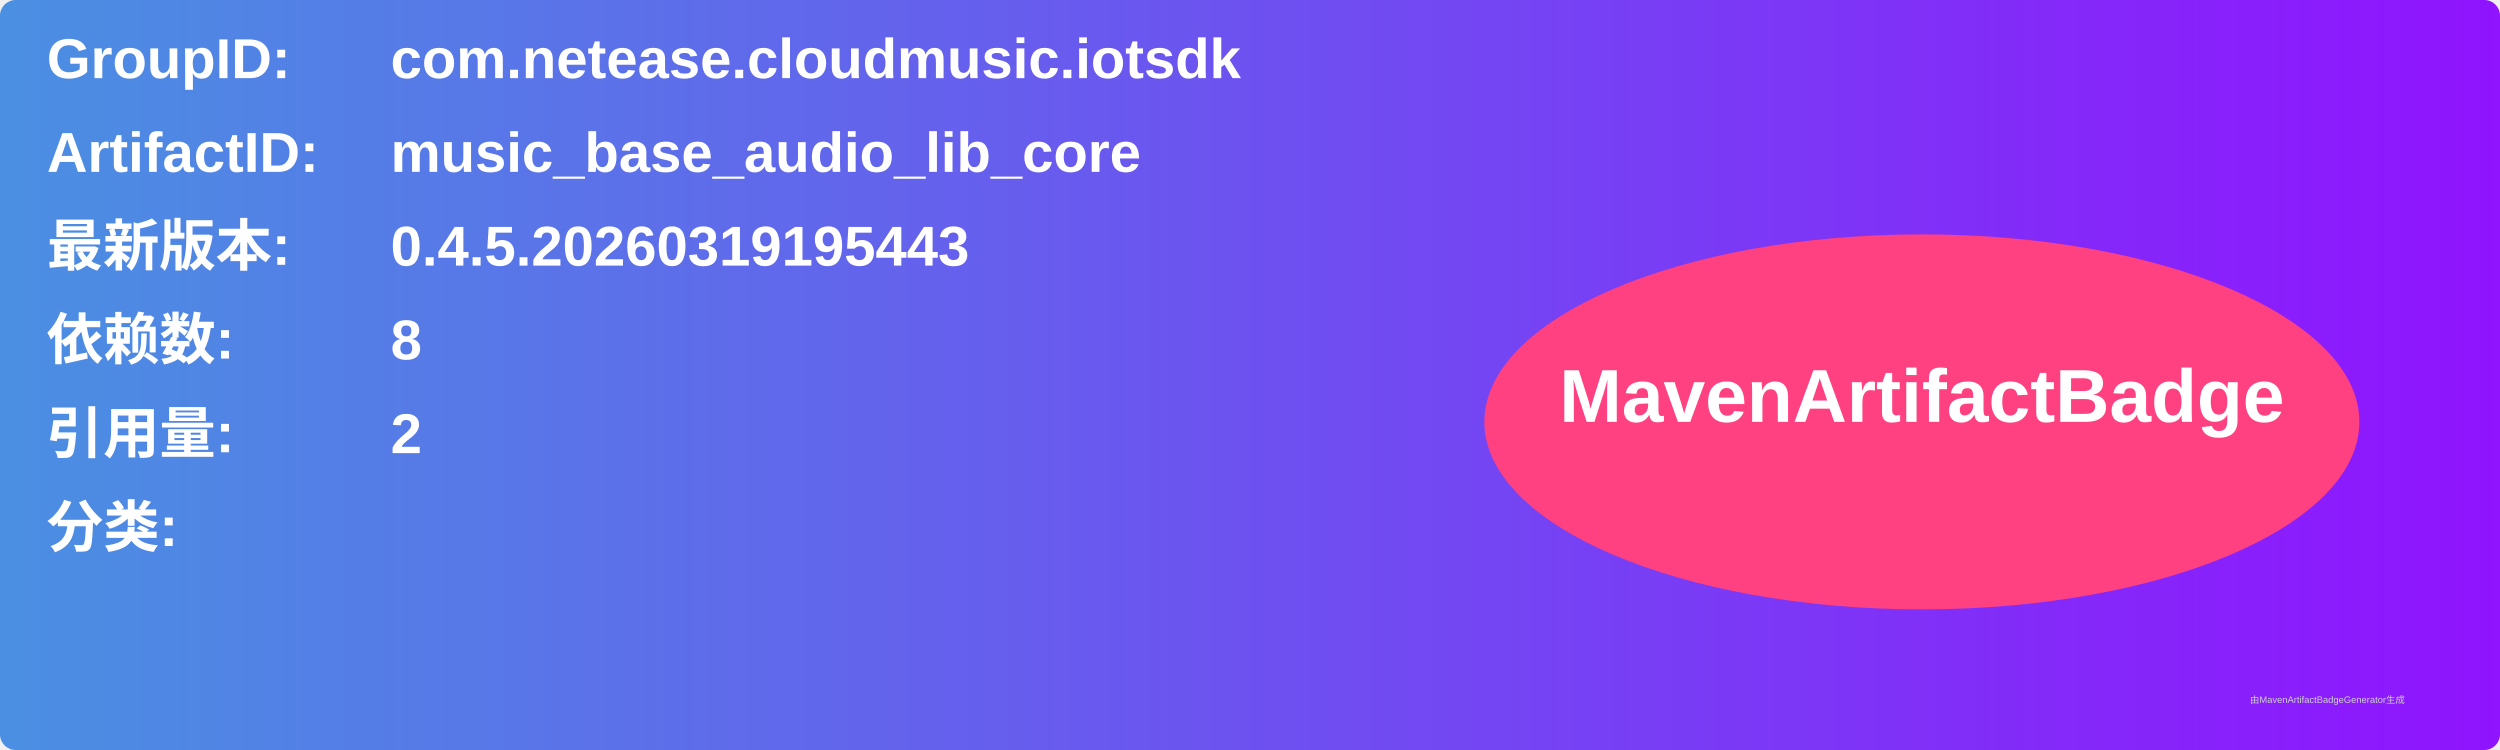
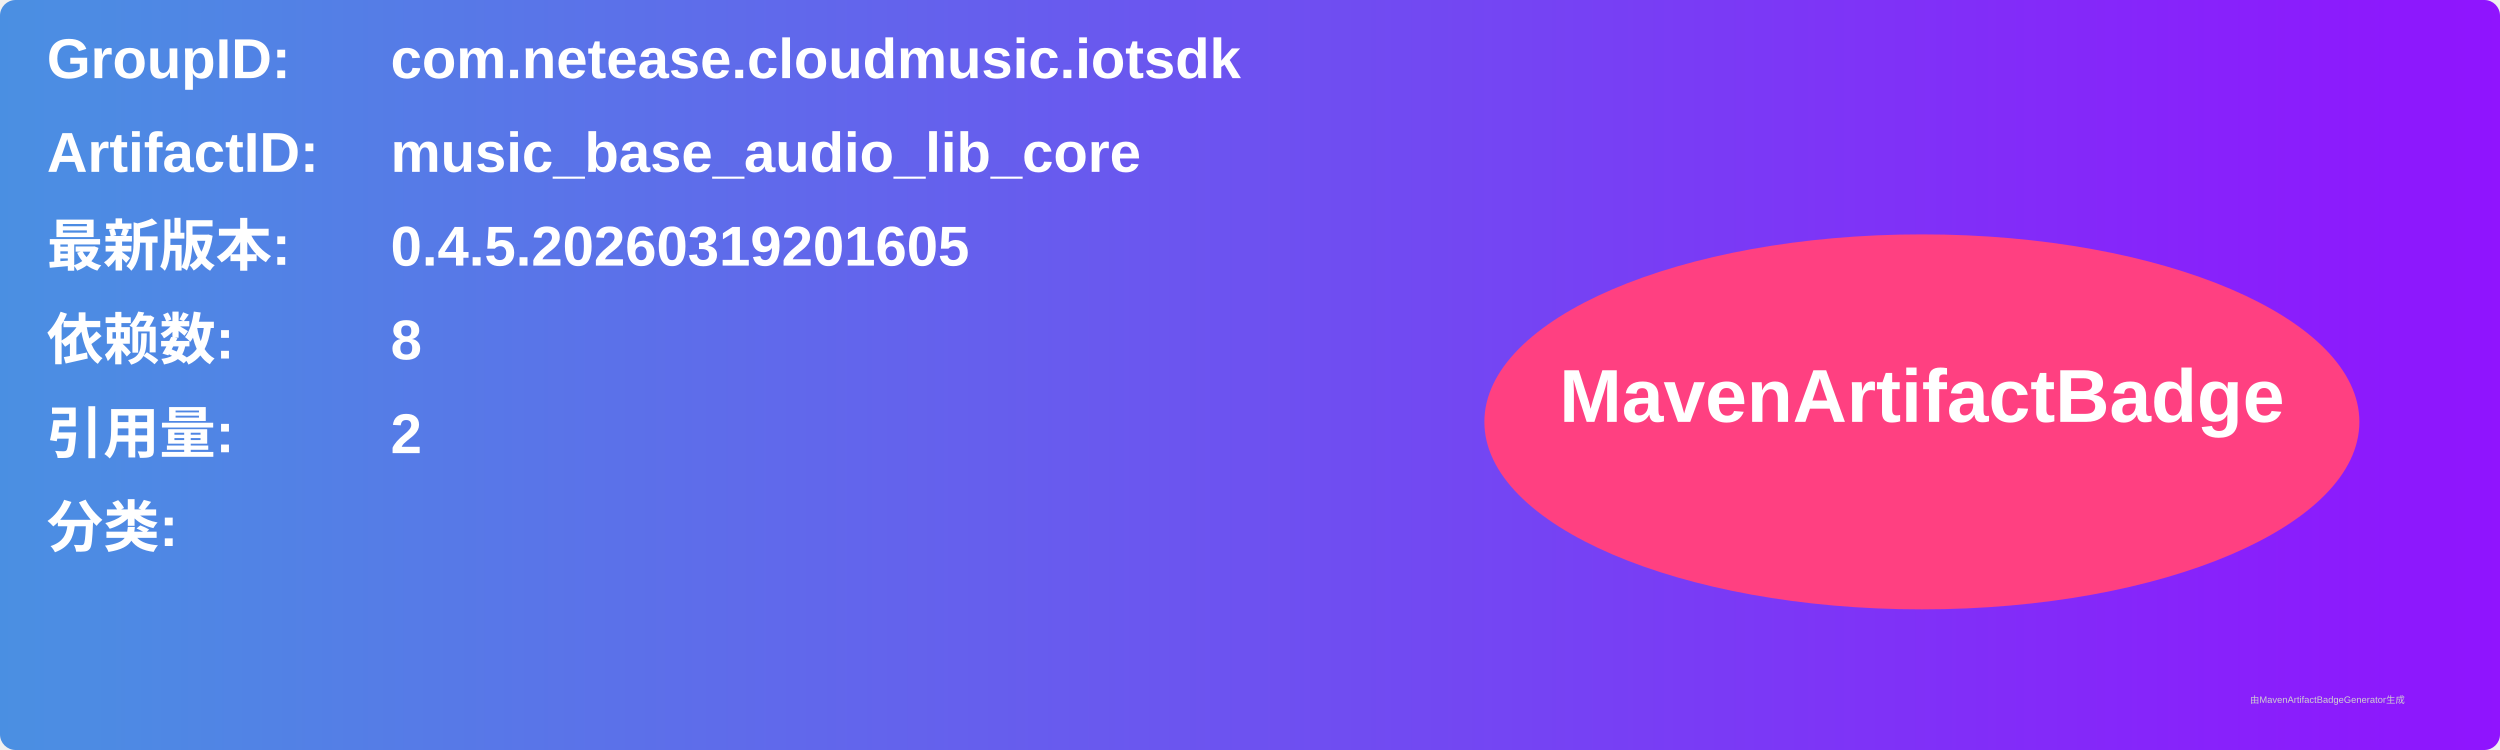
<svg xmlns="http://www.w3.org/2000/svg" width="800" height="240" viewBox="0 0 800 240">
  <linearGradient id="grad" x1="0%" y1="0%" x2="100%" y2="0%">
    <stop offset="0%" stop-color="#4a90e2" />
    <stop offset="100%" stop-color="#9013fe" />
  </linearGradient>
  <rect width="100%" height="100%" rx="5" ry="5" fill="url(#grad)" />
  <g transform="translate(15, 15)">
    <text x="0" y="10" font-family="Arial" font-size="18" fill="white" font-weight="bold" width="260">GroupID:</text>
    <text x="110" y="10" font-family="Arial" font-size="18" fill="white" font-weight="bold" width="460">com.netease.cloudmusic.iotsdk</text>
    <text x="0" y="40" font-family="Arial" font-size="18" fill="white" font-weight="bold" width="260">ArtifactID:</text>
    <text x="110" y="40" font-family="Arial" font-size="18" fill="white" font-weight="bold" width="460">music_base_audio_lib_core</text>
    <text x="0" y="70" font-family="Arial" font-size="18" fill="white" font-weight="bold">最新版本:</text>
    <text x="110" y="70" font-family="Arial" font-size="18" fill="white" font-weight="bold">
-       <tspan font-weight="bold">0.4.5.20260319195443</tspan>
+       <tspan font-weight="bold">0.4.5.20260319201605</tspan>
    </text>
    <text x="0" y="100" font-family="Arial" font-size="18" fill="white" font-weight="bold">依赖数: </text>
    <text x="110" y="100" font-family="Arial" font-size="18" fill="white">
      <tspan font-weight="bold">8</tspan>
    </text>
    <text x="0" y="130" font-family="Arial" font-size="18" fill="white" font-weight="bold">引用量: </text>
    <text x="110" y="130" font-family="Arial" font-size="18" fill="white">
      <tspan font-weight="bold">2</tspan>
    </text>
    <text x="0" y="160" font-family="Arial" font-size="18" fill="white" font-weight="bold">分类:</text>
    <text x="10" y="190" font-family="Arial" font-size="10" fill="white">
      <tspan font-weight="bold" />
    </text>
    <ellipse cx="600" cy="120" rx="140" ry="60" fill="#ff4081" />
    <text x="600" y="120" text-anchor="middle" font-family="Arial" font-size="24" fill="white" font-weight="bold">MavenArtifactBadge</text>
  </g>
  <text x="720" y="225" font-family="Arial" font-size="3" fill="#d0d0d0">由MavenArtifactBadgeGenerator生成</text>
</svg>
